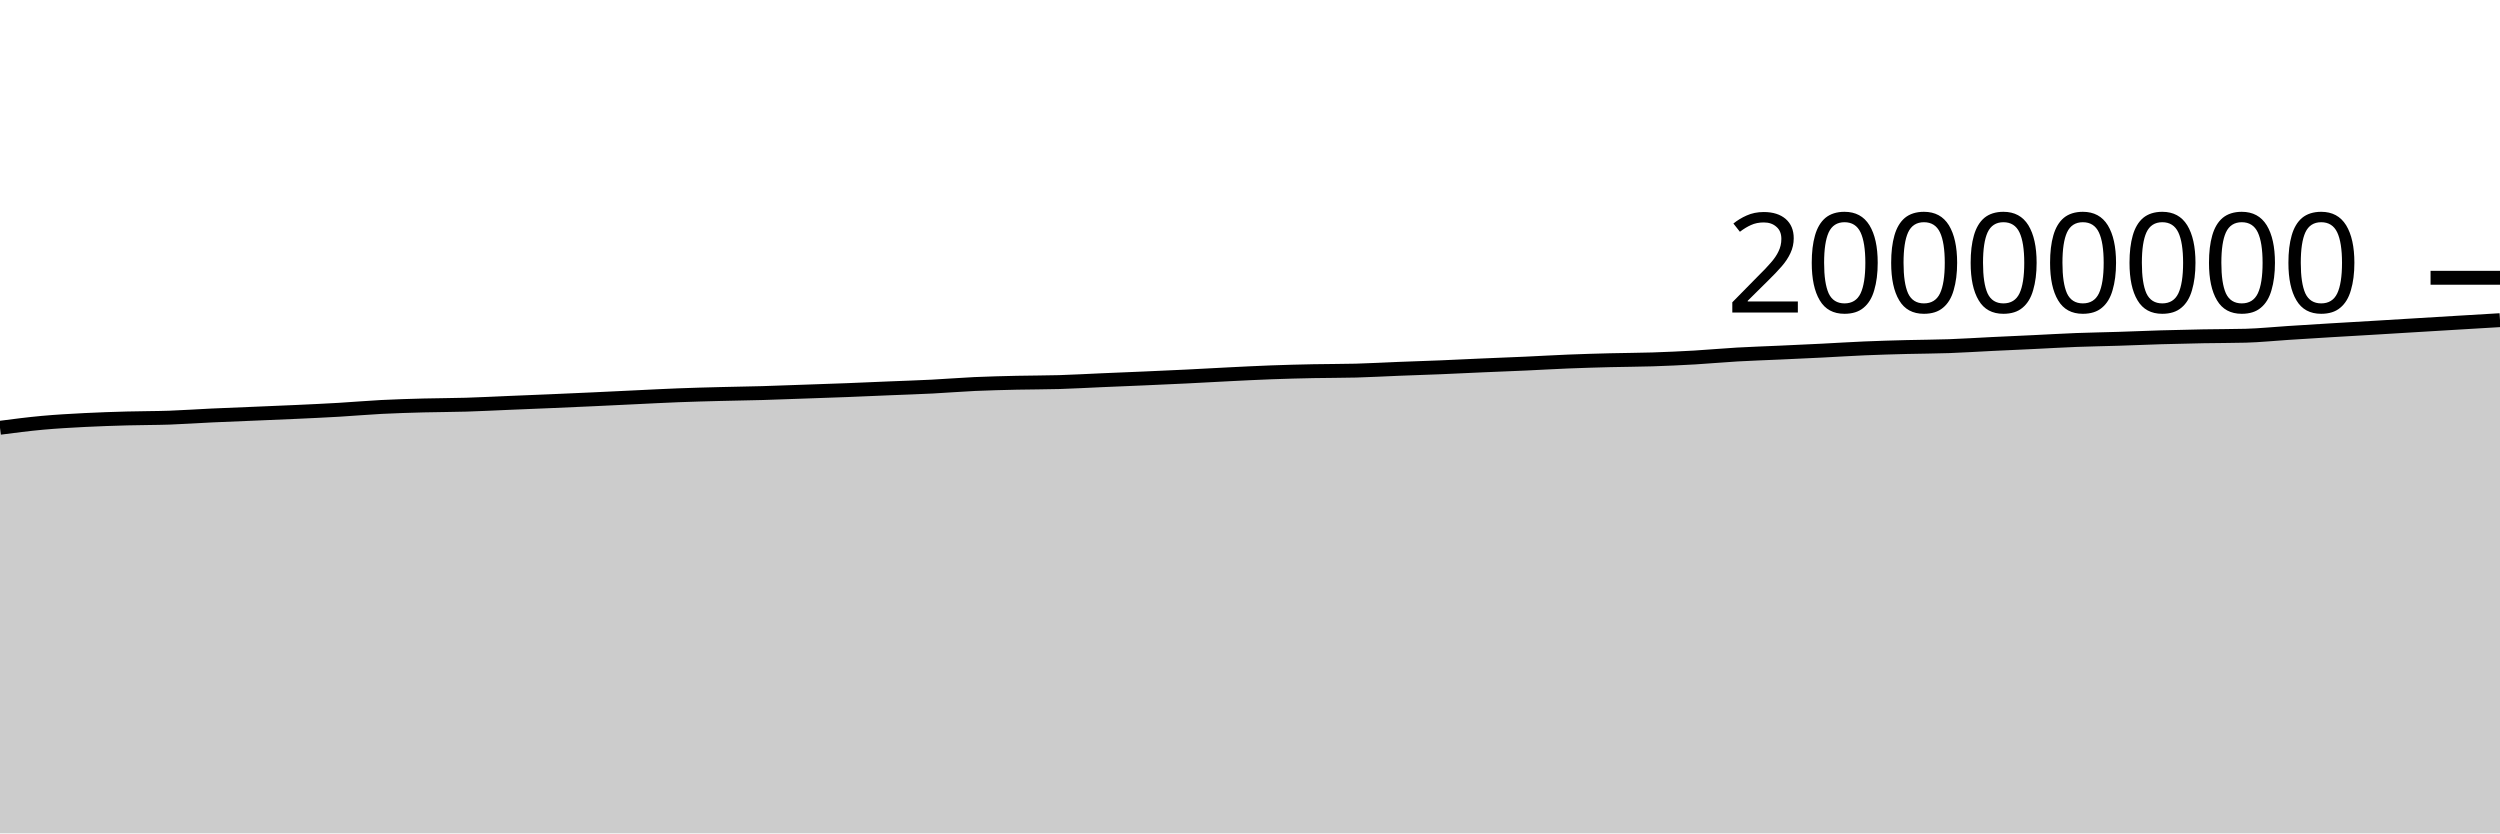
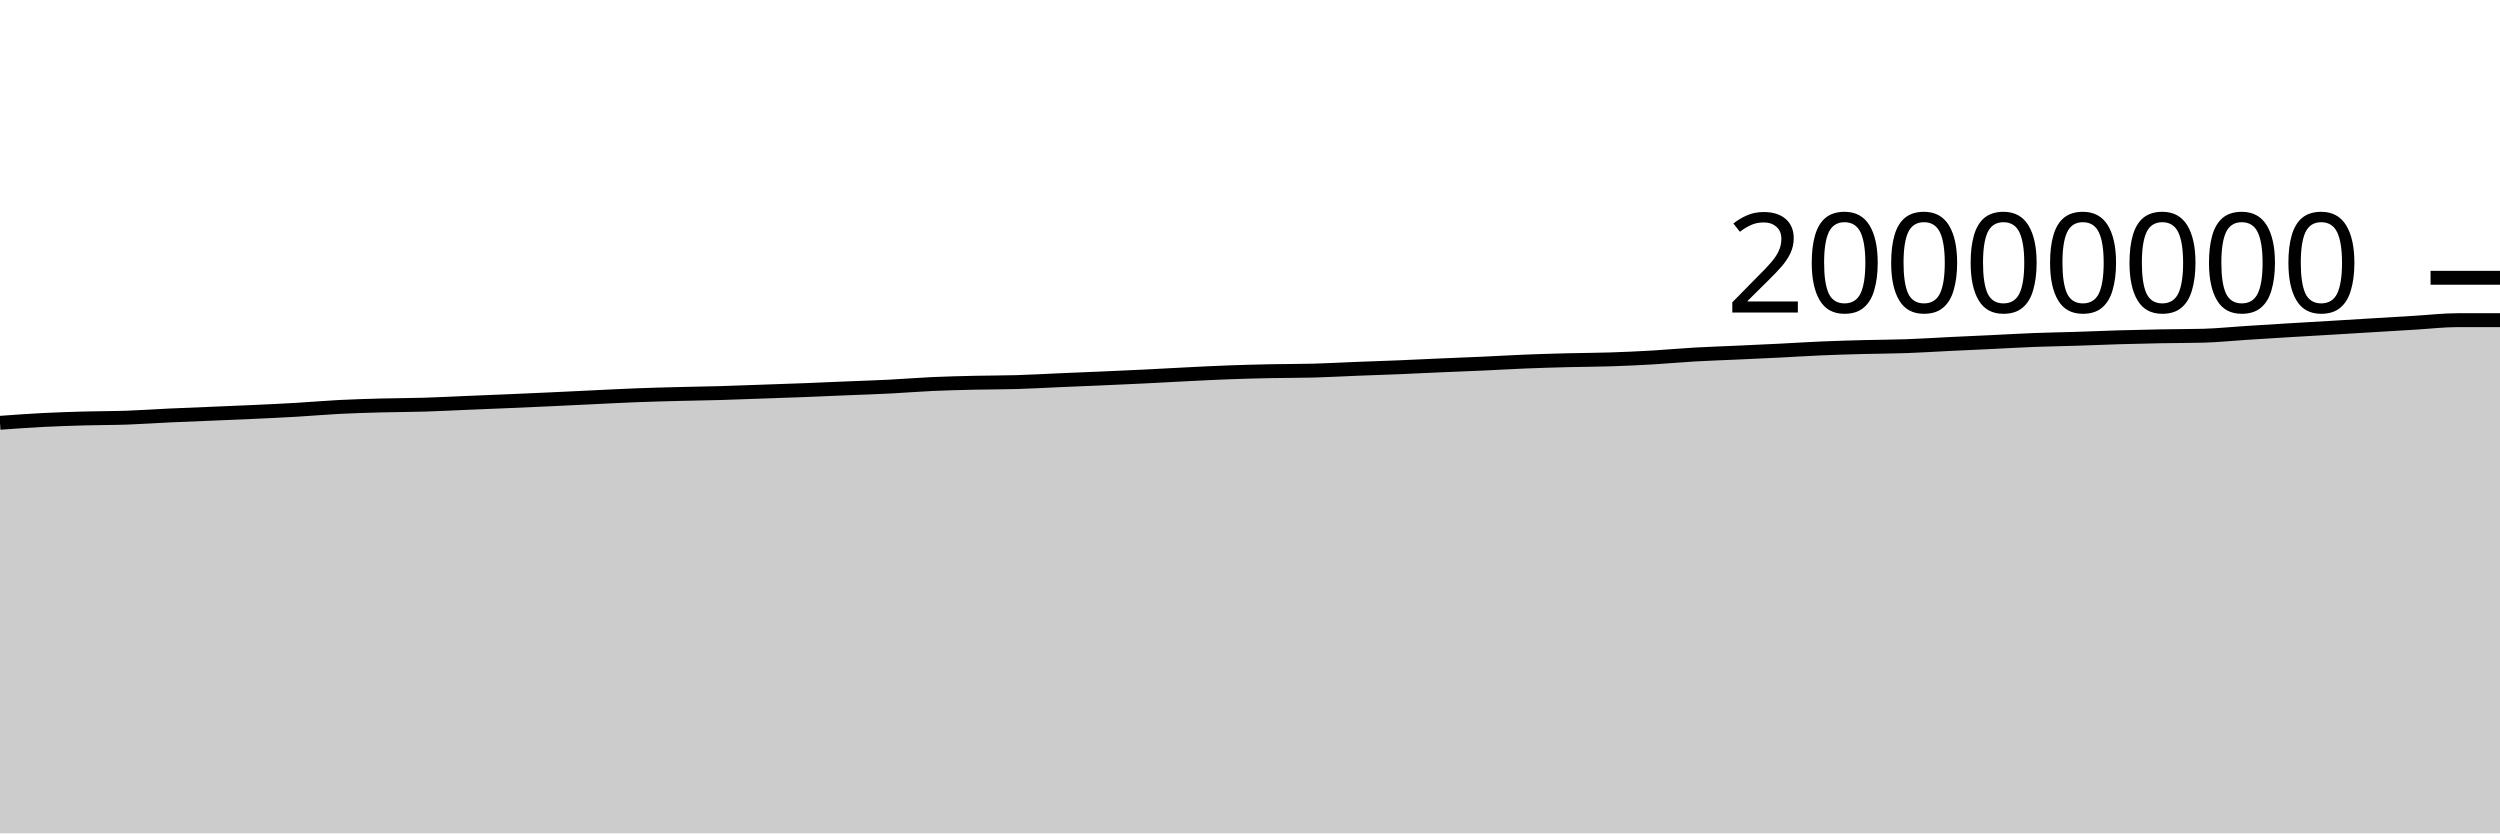
<svg xmlns="http://www.w3.org/2000/svg" viewBox="0 0 180 60">
  <g transform="translate(0,20)">
-     <path class="area" fill="rgba(0, 0, 0, 0.2)" d="M0,10.799C1.017,10.667,2.034,10.535,3.051,10.442C4.068,10.349,5.085,10.294,6.102,10.241C7.119,10.189,8.136,10.156,9.153,10.128C10.169,10.099,11.186,10.106,12.203,10.071C13.22,10.035,14.237,9.961,15.254,9.914C16.271,9.867,17.288,9.83,18.305,9.787C19.322,9.744,20.339,9.705,21.356,9.657C22.373,9.61,23.39,9.564,24.407,9.504C25.424,9.445,26.441,9.353,27.458,9.301C28.475,9.249,29.492,9.22,30.508,9.192C31.525,9.165,32.542,9.168,33.559,9.137C34.576,9.107,35.593,9.052,36.61,9.01C37.627,8.968,38.644,8.928,39.661,8.884C40.678,8.841,41.695,8.795,42.712,8.749C43.729,8.702,44.746,8.651,45.763,8.603C46.78,8.555,47.797,8.5,48.814,8.461C49.831,8.421,50.847,8.395,51.864,8.369C52.881,8.342,53.898,8.33,54.915,8.301C55.932,8.272,56.949,8.231,57.966,8.195C58.983,8.16,60,8.127,61.017,8.087C62.034,8.048,63.051,8.001,64.068,7.959C65.085,7.917,66.102,7.886,67.119,7.834C68.136,7.783,69.153,7.696,70.169,7.65C71.186,7.604,72.203,7.581,73.22,7.557C74.237,7.534,75.254,7.54,76.271,7.51C77.288,7.479,78.305,7.42,79.322,7.376C80.339,7.333,81.356,7.293,82.373,7.248C83.39,7.204,84.407,7.159,85.424,7.109C86.441,7.059,87.458,6.999,88.475,6.949C89.492,6.899,90.508,6.845,91.525,6.808C92.542,6.77,93.559,6.745,94.576,6.724C95.593,6.703,96.61,6.711,97.627,6.684C98.644,6.657,99.661,6.598,100.678,6.558C101.695,6.518,102.712,6.487,103.729,6.445C104.746,6.403,105.763,6.351,106.78,6.307C107.797,6.263,108.814,6.226,109.831,6.18C110.847,6.134,111.864,6.072,112.881,6.031C113.898,5.99,114.915,5.961,115.932,5.935C116.949,5.909,117.966,5.909,118.983,5.876C120,5.843,121.017,5.797,122.034,5.738C123.051,5.679,124.068,5.582,125.085,5.524C126.102,5.466,127.119,5.434,128.136,5.388C129.153,5.341,130.169,5.296,131.186,5.245C132.203,5.194,133.22,5.127,134.237,5.084C135.254,5.04,136.271,5.013,137.288,4.986C138.305,4.96,139.322,4.959,140.339,4.923C141.356,4.887,142.373,4.819,143.39,4.77C144.407,4.721,145.424,4.677,146.441,4.628C147.458,4.58,148.475,4.518,149.492,4.479C150.508,4.44,151.525,4.426,152.542,4.393C153.559,4.361,154.576,4.315,155.593,4.285C156.61,4.255,157.627,4.232,158.644,4.213C159.661,4.194,160.678,4.199,161.695,4.172C162.712,4.144,163.729,4.038,164.746,3.973C165.763,3.908,166.78,3.844,167.797,3.782C168.814,3.72,169.831,3.663,170.847,3.603C171.864,3.542,172.881,3.48,173.898,3.418C174.915,3.357,175.932,3.295,176.949,3.234C177.966,3.173,178.983,3.113,180,3.052L180,40C178.983,40,177.966,40,176.949,40C175.932,40,174.915,40,173.898,40C172.881,40,171.864,40,170.847,40C169.831,40,168.814,40,167.797,40C166.78,40,165.763,40,164.746,40C163.729,40,162.712,40,161.695,40C160.678,40,159.661,40,158.644,40C157.627,40,156.61,40,155.593,40C154.576,40,153.559,40,152.542,40C151.525,40,150.508,40,149.492,40C148.475,40,147.458,40,146.441,40C145.424,40,144.407,40,143.39,40C142.373,40,141.356,40,140.339,40C139.322,40,138.305,40,137.288,40C136.271,40,135.254,40,134.237,40C133.22,40,132.203,40,131.186,40C130.169,40,129.153,40,128.136,40C127.119,40,126.102,40,125.085,40C124.068,40,123.051,40,122.034,40C121.017,40,120,40,118.983,40C117.966,40,116.949,40,115.932,40C114.915,40,113.898,40,112.881,40C111.864,40,110.847,40,109.831,40C108.814,40,107.797,40,106.78,40C105.763,40,104.746,40,103.729,40C102.712,40,101.695,40,100.678,40C99.661,40,98.644,40,97.627,40C96.61,40,95.593,40,94.576,40C93.559,40,92.542,40,91.525,40C90.508,40,89.492,40,88.475,40C87.458,40,86.441,40,85.424,40C84.407,40,83.39,40,82.373,40C81.356,40,80.339,40,79.322,40C78.305,40,77.288,40,76.271,40C75.254,40,74.237,40,73.22,40C72.203,40,71.186,40,70.169,40C69.153,40,68.136,40,67.119,40C66.102,40,65.085,40,64.068,40C63.051,40,62.034,40,61.017,40C60,40,58.983,40,57.966,40C56.949,40,55.932,40,54.915,40C53.898,40,52.881,40,51.864,40C50.847,40,49.831,40,48.814,40C47.797,40,46.78,40,45.763,40C44.746,40,43.729,40,42.712,40C41.695,40,40.678,40,39.661,40C38.644,40,37.627,40,36.61,40C35.593,40,34.576,40,33.559,40C32.542,40,31.525,40,30.508,40C29.492,40,28.475,40,27.458,40C26.441,40,25.424,40,24.407,40C23.39,40,22.373,40,21.356,40C20.339,40,19.322,40,18.305,40C17.288,40,16.271,40,15.254,40C14.237,40,13.22,40,12.203,40C11.186,40,10.169,40,9.153,40C8.136,40,7.119,40,6.102,40C5.085,40,4.068,40,3.051,40C2.034,40,1.017,40,0,40Z" />
-     <path class="line" stroke="black" fill="none" d="M0,10.799C1.017,10.667,2.034,10.535,3.051,10.442C4.068,10.349,5.085,10.294,6.102,10.241C7.119,10.189,8.136,10.156,9.153,10.128C10.169,10.099,11.186,10.106,12.203,10.071C13.22,10.035,14.237,9.961,15.254,9.914C16.271,9.867,17.288,9.83,18.305,9.787C19.322,9.744,20.339,9.705,21.356,9.657C22.373,9.61,23.39,9.564,24.407,9.504C25.424,9.445,26.441,9.353,27.458,9.301C28.475,9.249,29.492,9.22,30.508,9.192C31.525,9.165,32.542,9.168,33.559,9.137C34.576,9.107,35.593,9.052,36.61,9.01C37.627,8.968,38.644,8.928,39.661,8.884C40.678,8.841,41.695,8.795,42.712,8.749C43.729,8.702,44.746,8.651,45.763,8.603C46.78,8.555,47.797,8.5,48.814,8.461C49.831,8.421,50.847,8.395,51.864,8.369C52.881,8.342,53.898,8.33,54.915,8.301C55.932,8.272,56.949,8.231,57.966,8.195C58.983,8.16,60,8.127,61.017,8.087C62.034,8.048,63.051,8.001,64.068,7.959C65.085,7.917,66.102,7.886,67.119,7.834C68.136,7.783,69.153,7.696,70.169,7.65C71.186,7.604,72.203,7.581,73.22,7.557C74.237,7.534,75.254,7.54,76.271,7.51C77.288,7.479,78.305,7.42,79.322,7.376C80.339,7.333,81.356,7.293,82.373,7.248C83.39,7.204,84.407,7.159,85.424,7.109C86.441,7.059,87.458,6.999,88.475,6.949C89.492,6.899,90.508,6.845,91.525,6.808C92.542,6.77,93.559,6.745,94.576,6.724C95.593,6.703,96.61,6.711,97.627,6.684C98.644,6.657,99.661,6.598,100.678,6.558C101.695,6.518,102.712,6.487,103.729,6.445C104.746,6.403,105.763,6.351,106.78,6.307C107.797,6.263,108.814,6.226,109.831,6.18C110.847,6.134,111.864,6.072,112.881,6.031C113.898,5.99,114.915,5.961,115.932,5.935C116.949,5.909,117.966,5.909,118.983,5.876C120,5.843,121.017,5.797,122.034,5.738C123.051,5.679,124.068,5.582,125.085,5.524C126.102,5.466,127.119,5.434,128.136,5.388C129.153,5.341,130.169,5.296,131.186,5.245C132.203,5.194,133.22,5.127,134.237,5.084C135.254,5.04,136.271,5.013,137.288,4.986C138.305,4.96,139.322,4.959,140.339,4.923C141.356,4.887,142.373,4.819,143.39,4.77C144.407,4.721,145.424,4.677,146.441,4.628C147.458,4.58,148.475,4.518,149.492,4.479C150.508,4.44,151.525,4.426,152.542,4.393C153.559,4.361,154.576,4.315,155.593,4.285C156.61,4.255,157.627,4.232,158.644,4.213C159.661,4.194,160.678,4.199,161.695,4.172C162.712,4.144,163.729,4.038,164.746,3.973C165.763,3.908,166.78,3.844,167.797,3.782C168.814,3.72,169.831,3.663,170.847,3.603C171.864,3.542,172.881,3.48,173.898,3.418C174.915,3.357,175.932,3.295,176.949,3.234C177.966,3.173,178.983,3.113,180,3.052" />
+     <path class="area" fill="rgba(0, 0, 0, 0.2)" d="M0,10.442C1.017,10.368,2.034,10.294,3.051,10.241C4.068,10.189,5.085,10.156,6.102,10.128C7.119,10.099,8.136,10.106,9.153,10.071C10.169,10.035,11.186,9.961,12.203,9.914C13.22,9.867,14.237,9.83,15.254,9.787C16.271,9.744,17.288,9.705,18.305,9.657C19.322,9.61,20.339,9.564,21.356,9.504C22.373,9.445,23.39,9.353,24.407,9.301C25.424,9.249,26.441,9.22,27.458,9.192C28.475,9.165,29.492,9.168,30.508,9.137C31.525,9.107,32.542,9.052,33.559,9.01C34.576,8.968,35.593,8.928,36.61,8.884C37.627,8.841,38.644,8.795,39.661,8.749C40.678,8.702,41.695,8.651,42.712,8.603C43.729,8.555,44.746,8.5,45.763,8.461C46.78,8.421,47.797,8.395,48.814,8.369C49.831,8.342,50.847,8.33,51.864,8.301C52.881,8.272,53.898,8.231,54.915,8.195C55.932,8.16,56.949,8.127,57.966,8.087C58.983,8.048,60,8.001,61.017,7.959C62.034,7.917,63.051,7.886,64.068,7.834C65.085,7.783,66.102,7.696,67.119,7.65C68.136,7.604,69.153,7.581,70.169,7.557C71.186,7.534,72.203,7.54,73.22,7.51C74.237,7.479,75.254,7.42,76.271,7.376C77.288,7.333,78.305,7.293,79.322,7.248C80.339,7.204,81.356,7.159,82.373,7.109C83.39,7.059,84.407,6.999,85.424,6.949C86.441,6.899,87.458,6.845,88.475,6.808C89.492,6.77,90.508,6.745,91.525,6.724C92.542,6.703,93.559,6.711,94.576,6.684C95.593,6.657,96.61,6.598,97.627,6.558C98.644,6.518,99.661,6.487,100.678,6.445C101.695,6.403,102.712,6.351,103.729,6.307C104.746,6.263,105.763,6.226,106.78,6.18C107.797,6.134,108.814,6.072,109.831,6.031C110.847,5.99,111.864,5.961,112.881,5.935C113.898,5.909,114.915,5.909,115.932,5.876C116.949,5.843,117.966,5.797,118.983,5.738C120,5.679,121.017,5.582,122.034,5.524C123.051,5.466,124.068,5.434,125.085,5.388C126.102,5.341,127.119,5.296,128.136,5.245C129.153,5.194,130.169,5.127,131.186,5.084C132.203,5.04,133.22,5.013,134.237,4.986C135.254,4.96,136.271,4.959,137.288,4.923C138.305,4.887,139.322,4.819,140.339,4.77C141.356,4.721,142.373,4.677,143.39,4.628C144.407,4.58,145.424,4.518,146.441,4.479C147.458,4.44,148.475,4.426,149.492,4.393C150.508,4.361,151.525,4.315,152.542,4.285C153.559,4.255,154.576,4.232,155.593,4.213C156.61,4.194,157.627,4.199,158.644,4.172C159.661,4.144,160.678,4.038,161.695,3.973C162.712,3.908,163.729,3.844,164.746,3.782C165.763,3.72,166.78,3.663,167.797,3.603C168.814,3.542,169.831,3.48,170.847,3.418C171.864,3.357,172.881,3.295,173.898,3.234C174.915,3.173,175.932,3.052,176.949,3.052C177.966,3.052,178.983,3.052,180,3.052L180,40C178.983,40,177.966,40,176.949,40C175.932,40,174.915,40,173.898,40C172.881,40,171.864,40,170.847,40C169.831,40,168.814,40,167.797,40C166.78,40,165.763,40,164.746,40C163.729,40,162.712,40,161.695,40C160.678,40,159.661,40,158.644,40C157.627,40,156.61,40,155.593,40C154.576,40,153.559,40,152.542,40C151.525,40,150.508,40,149.492,40C148.475,40,147.458,40,146.441,40C145.424,40,144.407,40,143.39,40C142.373,40,141.356,40,140.339,40C139.322,40,138.305,40,137.288,40C136.271,40,135.254,40,134.237,40C133.22,40,132.203,40,131.186,40C130.169,40,129.153,40,128.136,40C127.119,40,126.102,40,125.085,40C124.068,40,123.051,40,122.034,40C121.017,40,120,40,118.983,40C117.966,40,116.949,40,115.932,40C114.915,40,113.898,40,112.881,40C111.864,40,110.847,40,109.831,40C108.814,40,107.797,40,106.78,40C105.763,40,104.746,40,103.729,40C102.712,40,101.695,40,100.678,40C99.661,40,98.644,40,97.627,40C96.61,40,95.593,40,94.576,40C93.559,40,92.542,40,91.525,40C90.508,40,89.492,40,88.475,40C87.458,40,86.441,40,85.424,40C84.407,40,83.39,40,82.373,40C81.356,40,80.339,40,79.322,40C78.305,40,77.288,40,76.271,40C75.254,40,74.237,40,73.22,40C72.203,40,71.186,40,70.169,40C69.153,40,68.136,40,67.119,40C66.102,40,65.085,40,64.068,40C63.051,40,62.034,40,61.017,40C60,40,58.983,40,57.966,40C56.949,40,55.932,40,54.915,40C53.898,40,52.881,40,51.864,40C50.847,40,49.831,40,48.814,40C47.797,40,46.78,40,45.763,40C44.746,40,43.729,40,42.712,40C41.695,40,40.678,40,39.661,40C38.644,40,37.627,40,36.61,40C35.593,40,34.576,40,33.559,40C32.542,40,31.525,40,30.508,40C29.492,40,28.475,40,27.458,40C26.441,40,25.424,40,24.407,40C23.39,40,22.373,40,21.356,40C20.339,40,19.322,40,18.305,40C17.288,40,16.271,40,15.254,40C14.237,40,13.22,40,12.203,40C11.186,40,10.169,40,9.153,40C8.136,40,7.119,40,6.102,40C5.085,40,4.068,40,3.051,40C2.034,40,1.017,40,0,40Z" />
+     <path class="line" stroke="black" fill="none" d="M0,10.442C1.017,10.368,2.034,10.294,3.051,10.241C4.068,10.189,5.085,10.156,6.102,10.128C7.119,10.099,8.136,10.106,9.153,10.071C10.169,10.035,11.186,9.961,12.203,9.914C13.22,9.867,14.237,9.83,15.254,9.787C16.271,9.744,17.288,9.705,18.305,9.657C19.322,9.61,20.339,9.564,21.356,9.504C22.373,9.445,23.39,9.353,24.407,9.301C25.424,9.249,26.441,9.22,27.458,9.192C28.475,9.165,29.492,9.168,30.508,9.137C31.525,9.107,32.542,9.052,33.559,9.01C34.576,8.968,35.593,8.928,36.61,8.884C37.627,8.841,38.644,8.795,39.661,8.749C40.678,8.702,41.695,8.651,42.712,8.603C43.729,8.555,44.746,8.5,45.763,8.461C46.78,8.421,47.797,8.395,48.814,8.369C49.831,8.342,50.847,8.33,51.864,8.301C52.881,8.272,53.898,8.231,54.915,8.195C55.932,8.16,56.949,8.127,57.966,8.087C58.983,8.048,60,8.001,61.017,7.959C62.034,7.917,63.051,7.886,64.068,7.834C65.085,7.783,66.102,7.696,67.119,7.65C68.136,7.604,69.153,7.581,70.169,7.557C71.186,7.534,72.203,7.54,73.22,7.51C74.237,7.479,75.254,7.42,76.271,7.376C77.288,7.333,78.305,7.293,79.322,7.248C80.339,7.204,81.356,7.159,82.373,7.109C83.39,7.059,84.407,6.999,85.424,6.949C86.441,6.899,87.458,6.845,88.475,6.808C89.492,6.77,90.508,6.745,91.525,6.724C92.542,6.703,93.559,6.711,94.576,6.684C95.593,6.657,96.61,6.598,97.627,6.558C98.644,6.518,99.661,6.487,100.678,6.445C101.695,6.403,102.712,6.351,103.729,6.307C104.746,6.263,105.763,6.226,106.78,6.18C107.797,6.134,108.814,6.072,109.831,6.031C110.847,5.99,111.864,5.961,112.881,5.935C113.898,5.909,114.915,5.909,115.932,5.876C116.949,5.843,117.966,5.797,118.983,5.738C120,5.679,121.017,5.582,122.034,5.524C123.051,5.466,124.068,5.434,125.085,5.388C126.102,5.341,127.119,5.296,128.136,5.245C129.153,5.194,130.169,5.127,131.186,5.084C132.203,5.04,133.22,5.013,134.237,4.986C135.254,4.96,136.271,4.959,137.288,4.923C138.305,4.887,139.322,4.819,140.339,4.77C141.356,4.721,142.373,4.677,143.39,4.628C144.407,4.58,145.424,4.518,146.441,4.479C147.458,4.44,148.475,4.426,149.492,4.393C150.508,4.361,151.525,4.315,152.542,4.285C153.559,4.255,154.576,4.232,155.593,4.213C156.61,4.194,157.627,4.199,158.644,4.172C159.661,4.144,160.678,4.038,161.695,3.973C162.712,3.908,163.729,3.844,164.746,3.782C165.763,3.72,166.78,3.663,167.797,3.603C168.814,3.542,169.831,3.48,170.847,3.418C171.864,3.357,172.881,3.295,173.898,3.234C174.915,3.173,175.932,3.052,176.949,3.052C177.966,3.052,178.983,3.052,180,3.052" />
    <path class="axis-ceiling" stroke-width="1" stroke="black" fill="none" d="M175,0L180,0" />
    <text class="axis-ceiling-label" font-family="sans-serif" text-anchor="end" font-size="10px" x="170" y="2.5">20000000</text>
  </g>
</svg>
